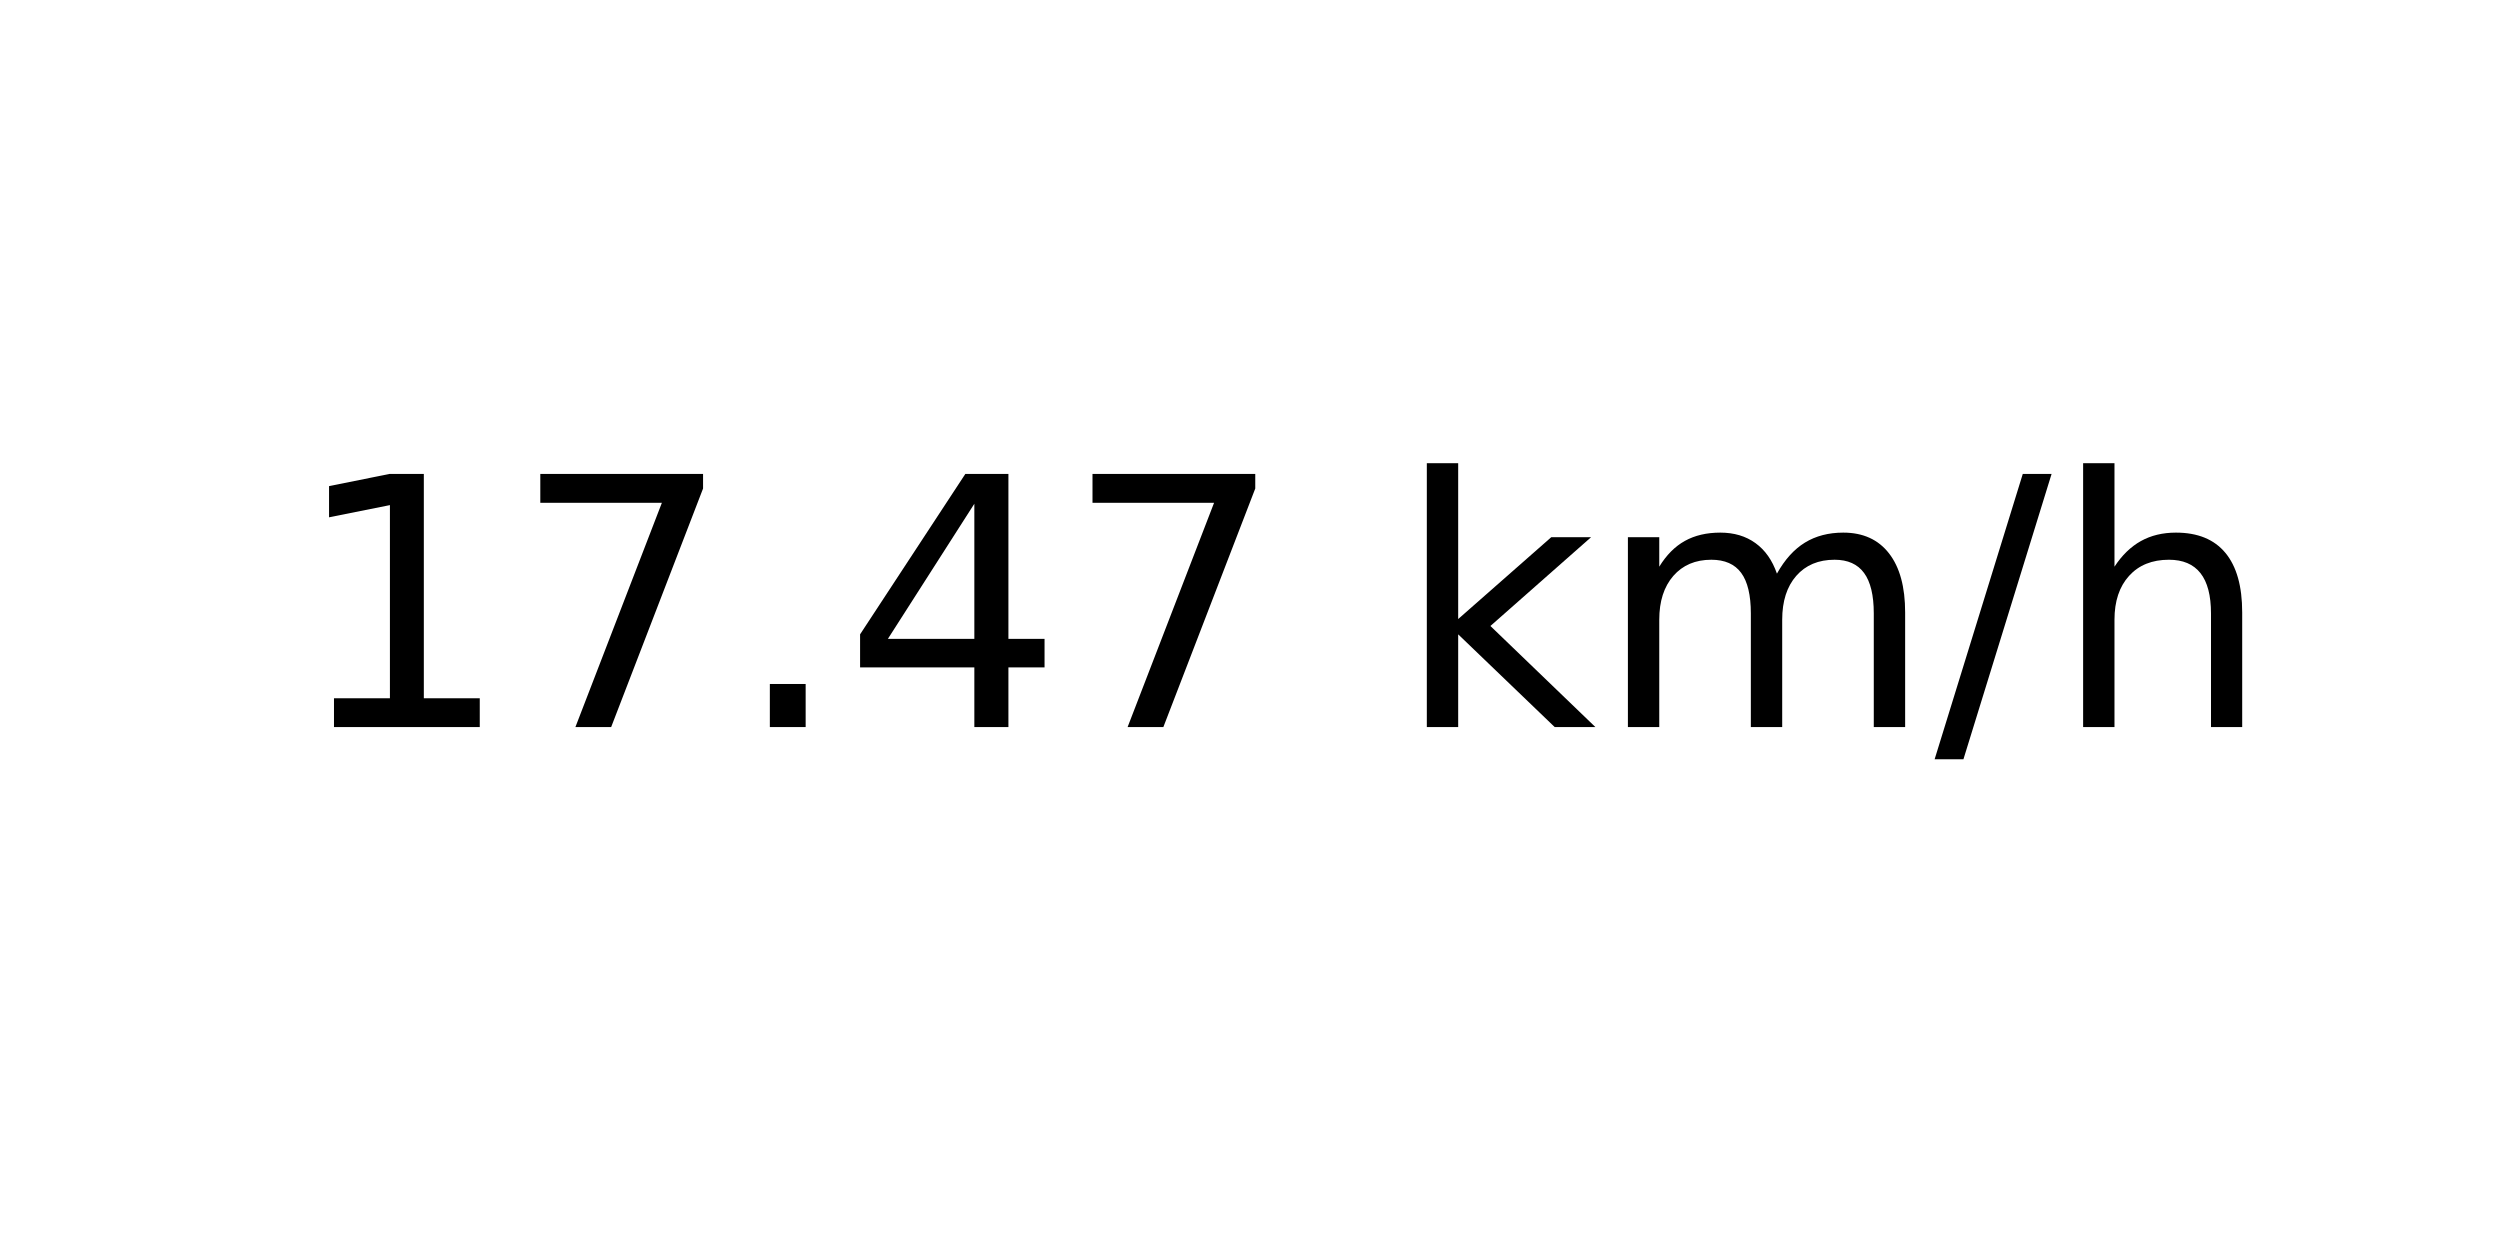
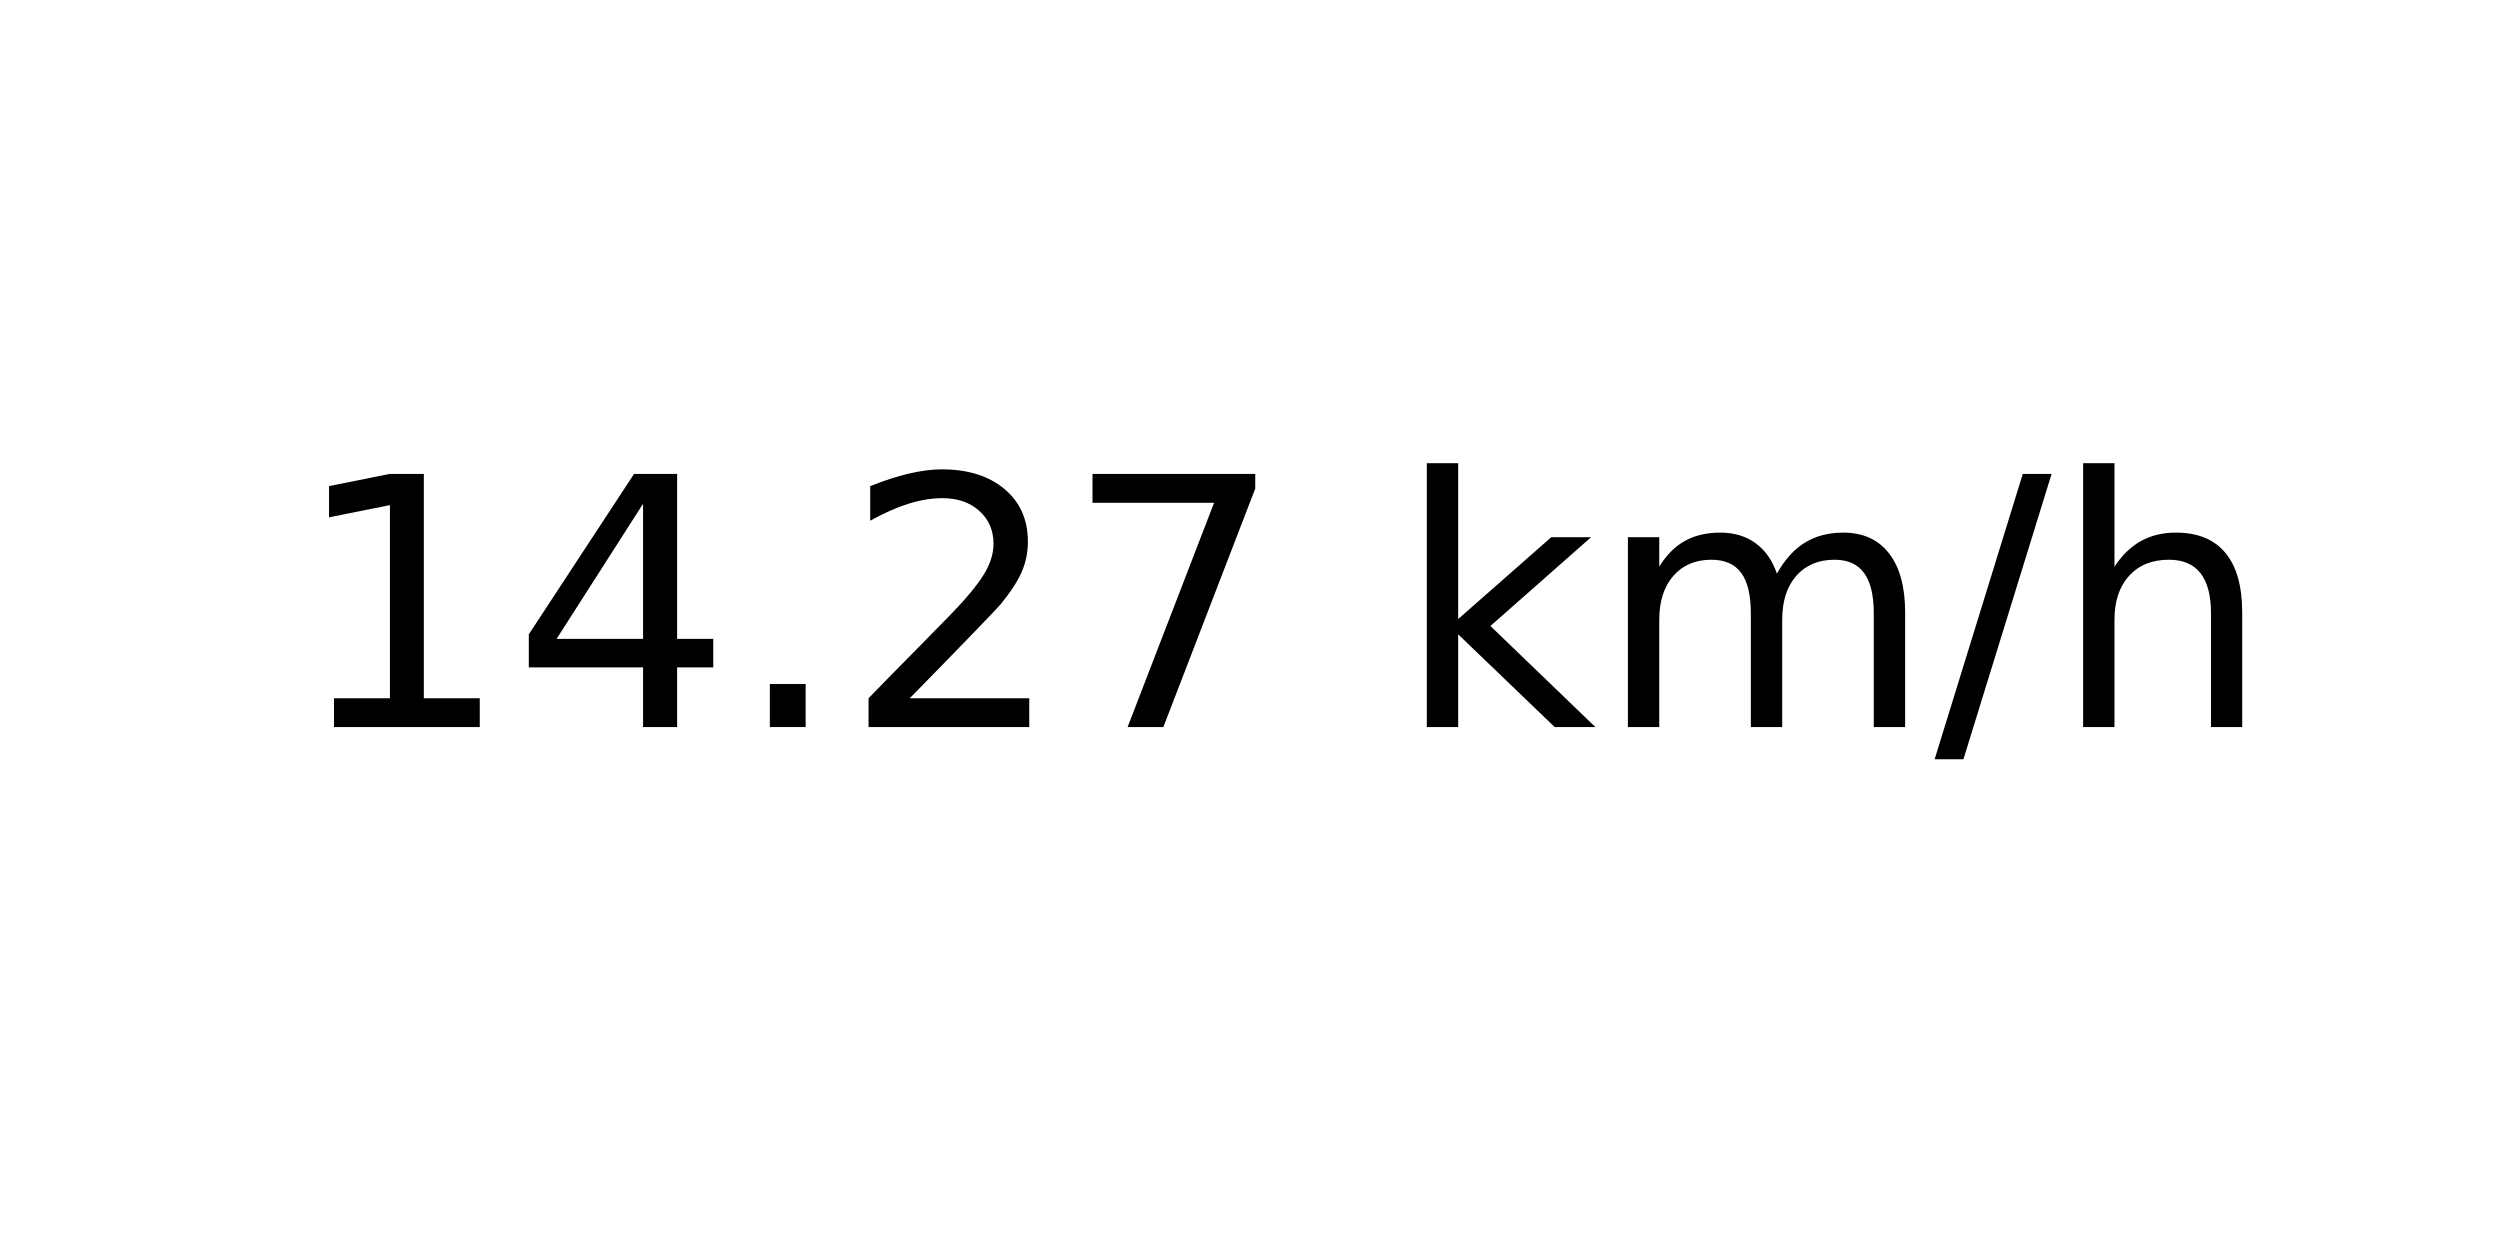
<svg xmlns="http://www.w3.org/2000/svg" xmlns:xlink="http://www.w3.org/1999/xlink" width="72pt" height="36pt" viewBox="0 0 72 36" version="1.1">
  <defs>
    <style type="text/css">*{stroke-linejoin: round; stroke-linecap: butt}</style>
  </defs>
  <g id="figure_1">
    <g id="axes_1">
      <g id="text_1">
        <g transform="translate(8.378125 20.93937) scale(0.1 -0.1)">
          <defs>
            <path id="DejaVuSans-31" d="M 794 531  L 1825 531  L 1825 4091  L 703 3866  L 703 4441  L 1819 4666  L 2450 4666  L 2450 531  L 3481 531  L 3481 0  L 794 0  L 794 531  z " transform="scale(0.015625)" />
+             <path id="DejaVuSans-34" d="M 2419 4116  L 825 1625  L 2419 1625  L 2419 4116  z M 2253 4666  L 3047 4666  L 3047 1625  L 3713 1625  L 3713 1100  L 3047 1100  L 3047 0  L 2419 0  L 2419 1100  L 313 1100  L 313 1709  L 2253 4666  z " transform="scale(0.015625)" />
+             <path id="DejaVuSans-2e" d="M 684 794  L 1344 794  L 1344 0  L 684 0  L 684 794  z " transform="scale(0.015625)" />
+             <path id="DejaVuSans-32" d="M 1228 531  L 3431 531  L 3431 0  L 469 0  L 469 531  Q 828 903 1448 1529  Q 2069 2156 2228 2338  Q 2531 2678 2651 2914  Q 2772 3150 2772 3378  Q 2772 3750 2511 3984  Q 2250 4219 1831 4219  Q 1534 4219 1204 4116  Q 875 4013 500 3803  L 500 4441  Q 881 4594 1212 4672  Q 1544 4750 1819 4750  Q 2544 4750 2975 4387  Q 3406 4025 3406 3419  Q 3406 3131 3298 2873  Q 3191 2616 2906 2266  Q 2828 2175 2409 1742  Q 1991 1309 1228 531  z " transform="scale(0.015625)" />
            <path id="DejaVuSans-37" d="M 525 4666  L 3525 4666  L 3525 4397  L 1831 0  L 1172 0  L 2766 4134  L 525 4134  L 525 4666  z " transform="scale(0.015625)" />
-             <path id="DejaVuSans-2e" d="M 684 794  L 1344 794  L 1344 0  L 684 0  L 684 794  z " transform="scale(0.015625)" />
-             <path id="DejaVuSans-34" d="M 2419 4116  L 825 1625  L 2419 1625  L 2419 4116  z M 2253 4666  L 3047 4666  L 3047 1625  L 3713 1625  L 3713 1100  L 3047 1100  L 3047 0  L 2419 0  L 2419 1100  L 313 1100  L 313 1709  L 2253 4666  z " transform="scale(0.015625)" />
            <path id="DejaVuSans-20" transform="scale(0.015625)" />
            <path id="DejaVuSans-6b" d="M 581 4863  L 1159 4863  L 1159 1991  L 2875 3500  L 3609 3500  L 1753 1863  L 3688 0  L 2938 0  L 1159 1709  L 1159 0  L 581 0  L 581 4863  z " transform="scale(0.015625)" />
            <path id="DejaVuSans-6d" d="M 3328 2828  Q 3544 3216 3844 3400  Q 4144 3584 4550 3584  Q 5097 3584 5394 3201  Q 5691 2819 5691 2113  L 5691 0  L 5113 0  L 5113 2094  Q 5113 2597 4934 2840  Q 4756 3084 4391 3084  Q 3944 3084 3684 2787  Q 3425 2491 3425 1978  L 3425 0  L 2847 0  L 2847 2094  Q 2847 2600 2669 2842  Q 2491 3084 2119 3084  Q 1678 3084 1418 2786  Q 1159 2488 1159 1978  L 1159 0  L 581 0  L 581 3500  L 1159 3500  L 1159 2956  Q 1356 3278 1631 3431  Q 1906 3584 2284 3584  Q 2666 3584 2933 3390  Q 3200 3197 3328 2828  z " transform="scale(0.015625)" />
            <path id="DejaVuSans-2f" d="M 1625 4666  L 2156 4666  L 531 -594  L 0 -594  L 1625 4666  z " transform="scale(0.015625)" />
            <path id="DejaVuSans-68" d="M 3513 2113  L 3513 0  L 2938 0  L 2938 2094  Q 2938 2591 2744 2837  Q 2550 3084 2163 3084  Q 1697 3084 1428 2787  Q 1159 2491 1159 1978  L 1159 0  L 581 0  L 581 4863  L 1159 4863  L 1159 2956  Q 1366 3272 1645 3428  Q 1925 3584 2291 3584  Q 2894 3584 3203 3211  Q 3513 2838 3513 2113  z " transform="scale(0.015625)" />
          </defs>
          <use xlink:href="#DejaVuSans-31" />
-           <use xlink:href="#DejaVuSans-37" x="63.623" />
+           <use xlink:href="#DejaVuSans-34" x="63.623" />
          <use xlink:href="#DejaVuSans-2e" x="127.246" />
-           <use xlink:href="#DejaVuSans-34" x="159.033" />
+           <use xlink:href="#DejaVuSans-32" x="159.033" />
          <use xlink:href="#DejaVuSans-37" x="222.656" />
          <use xlink:href="#DejaVuSans-20" x="286.279" />
          <use xlink:href="#DejaVuSans-6b" x="318.066" />
          <use xlink:href="#DejaVuSans-6d" x="375.977" />
          <use xlink:href="#DejaVuSans-2f" x="473.389" />
          <use xlink:href="#DejaVuSans-68" x="507.08" />
        </g>
      </g>
    </g>
  </g>
</svg>
